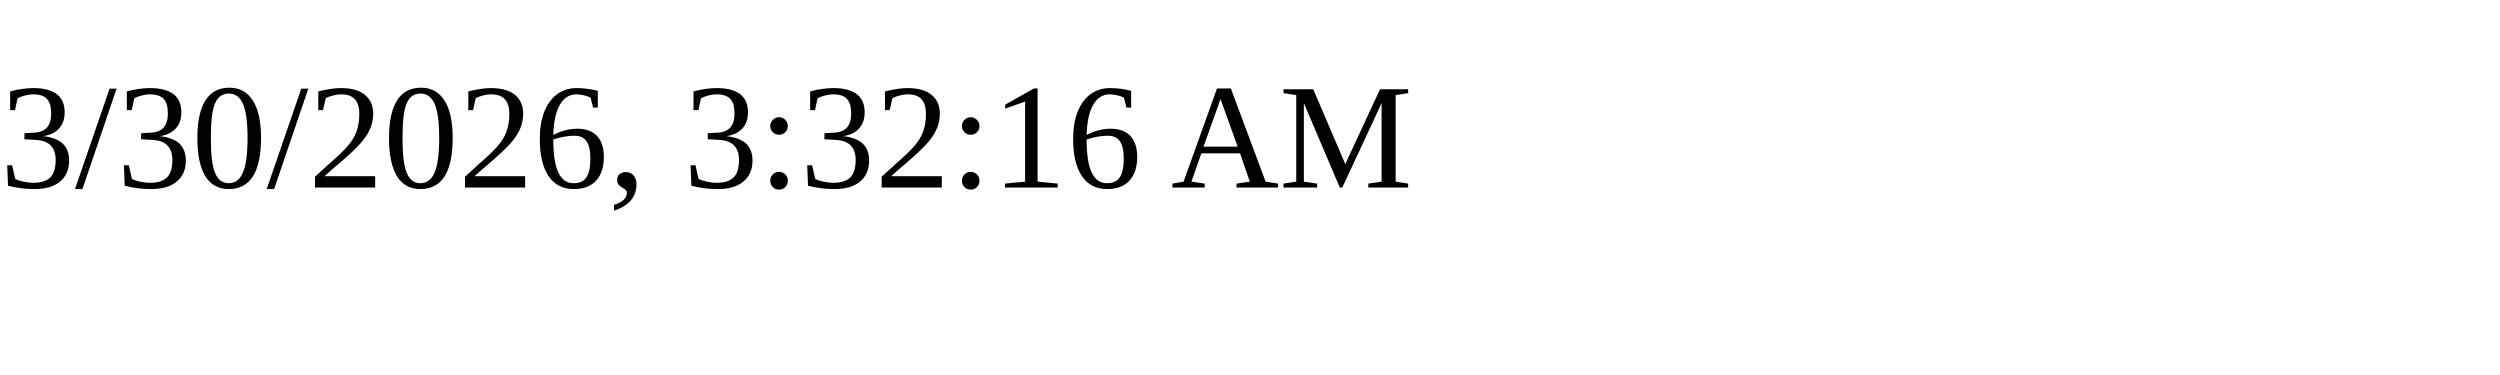
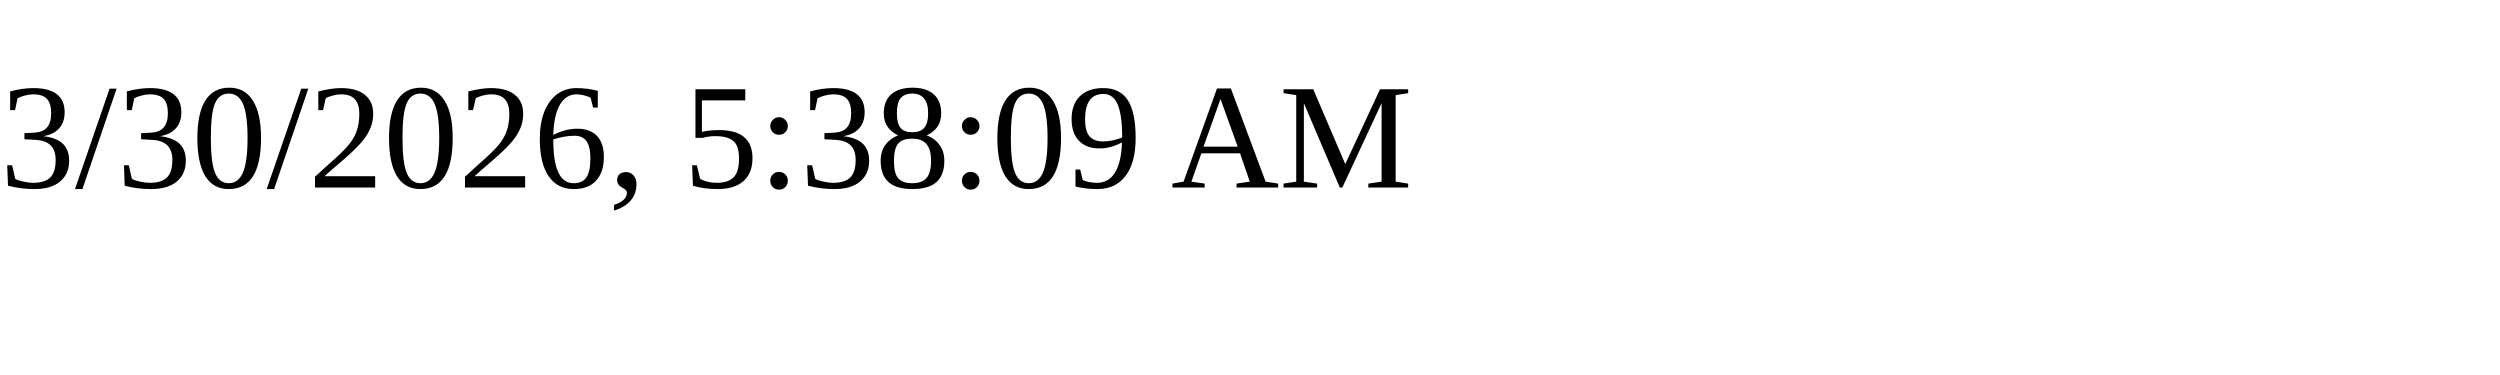
<svg xmlns="http://www.w3.org/2000/svg" height="30" width="200">
-   <text x="0" y="15">3/30/2026, 3:32:16 AM</text>
+   <text x="0" y="15">3/30/2026, 5:38:09 AM</text>
</svg>
